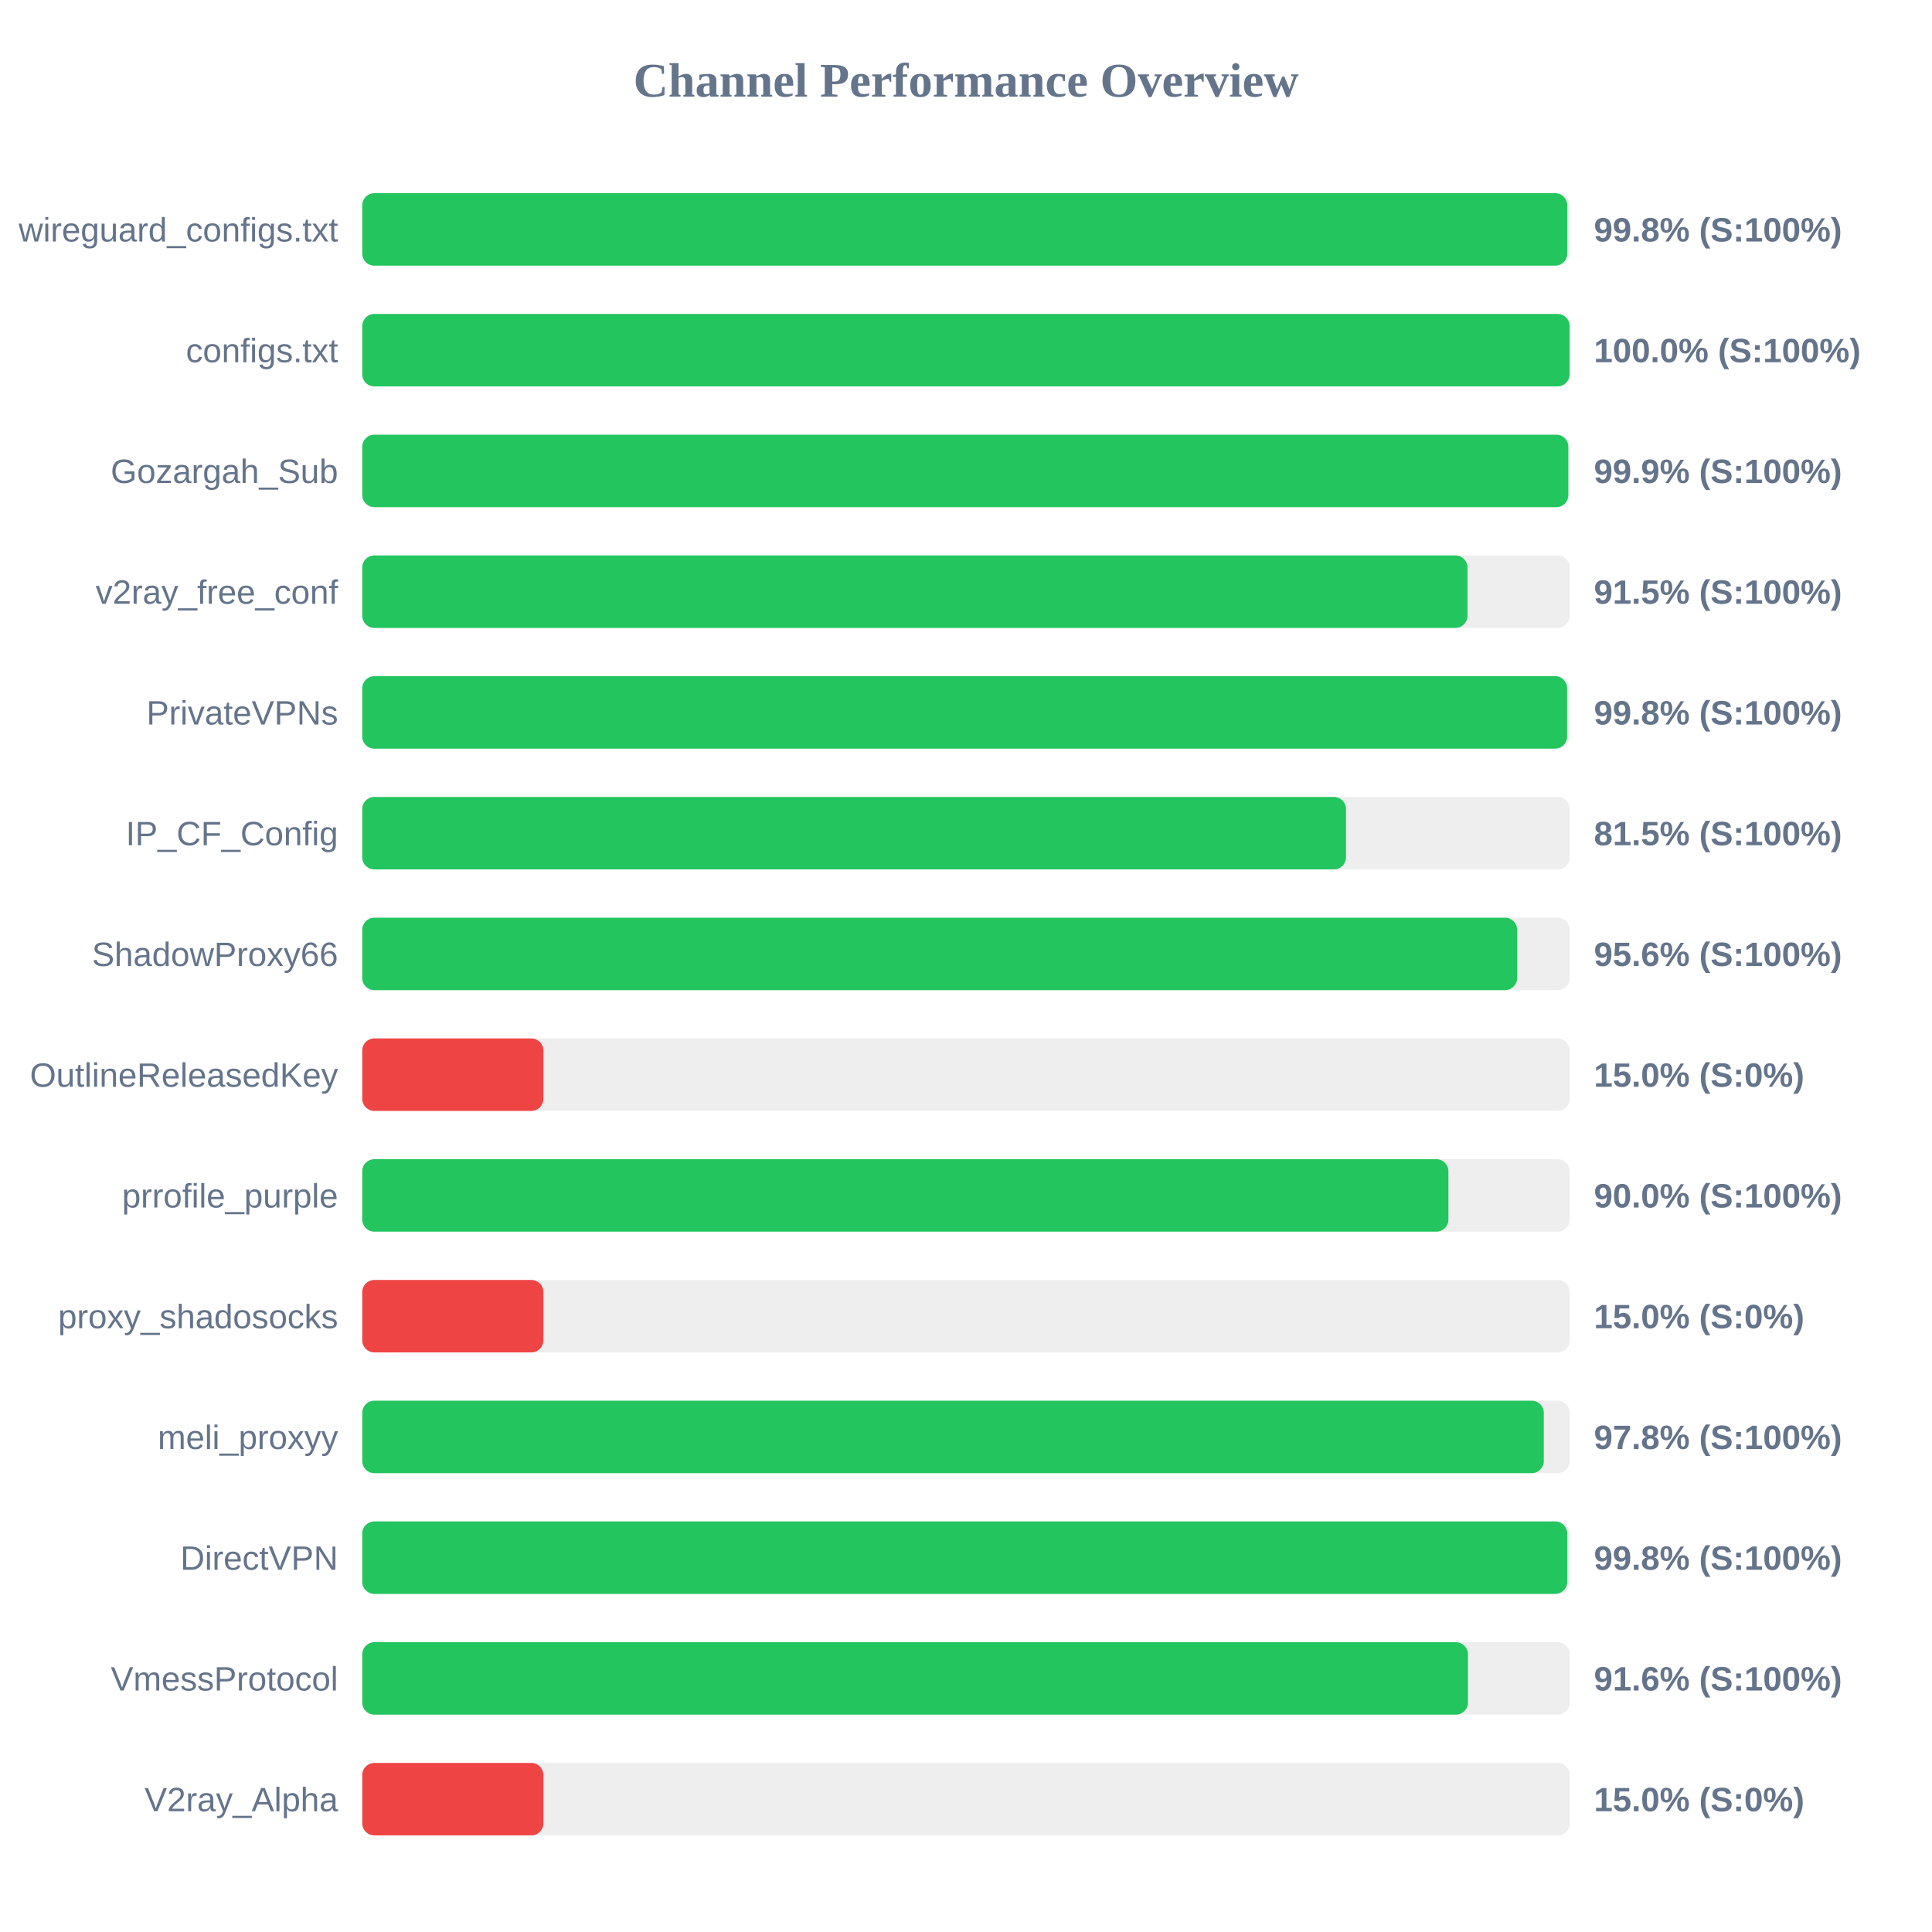
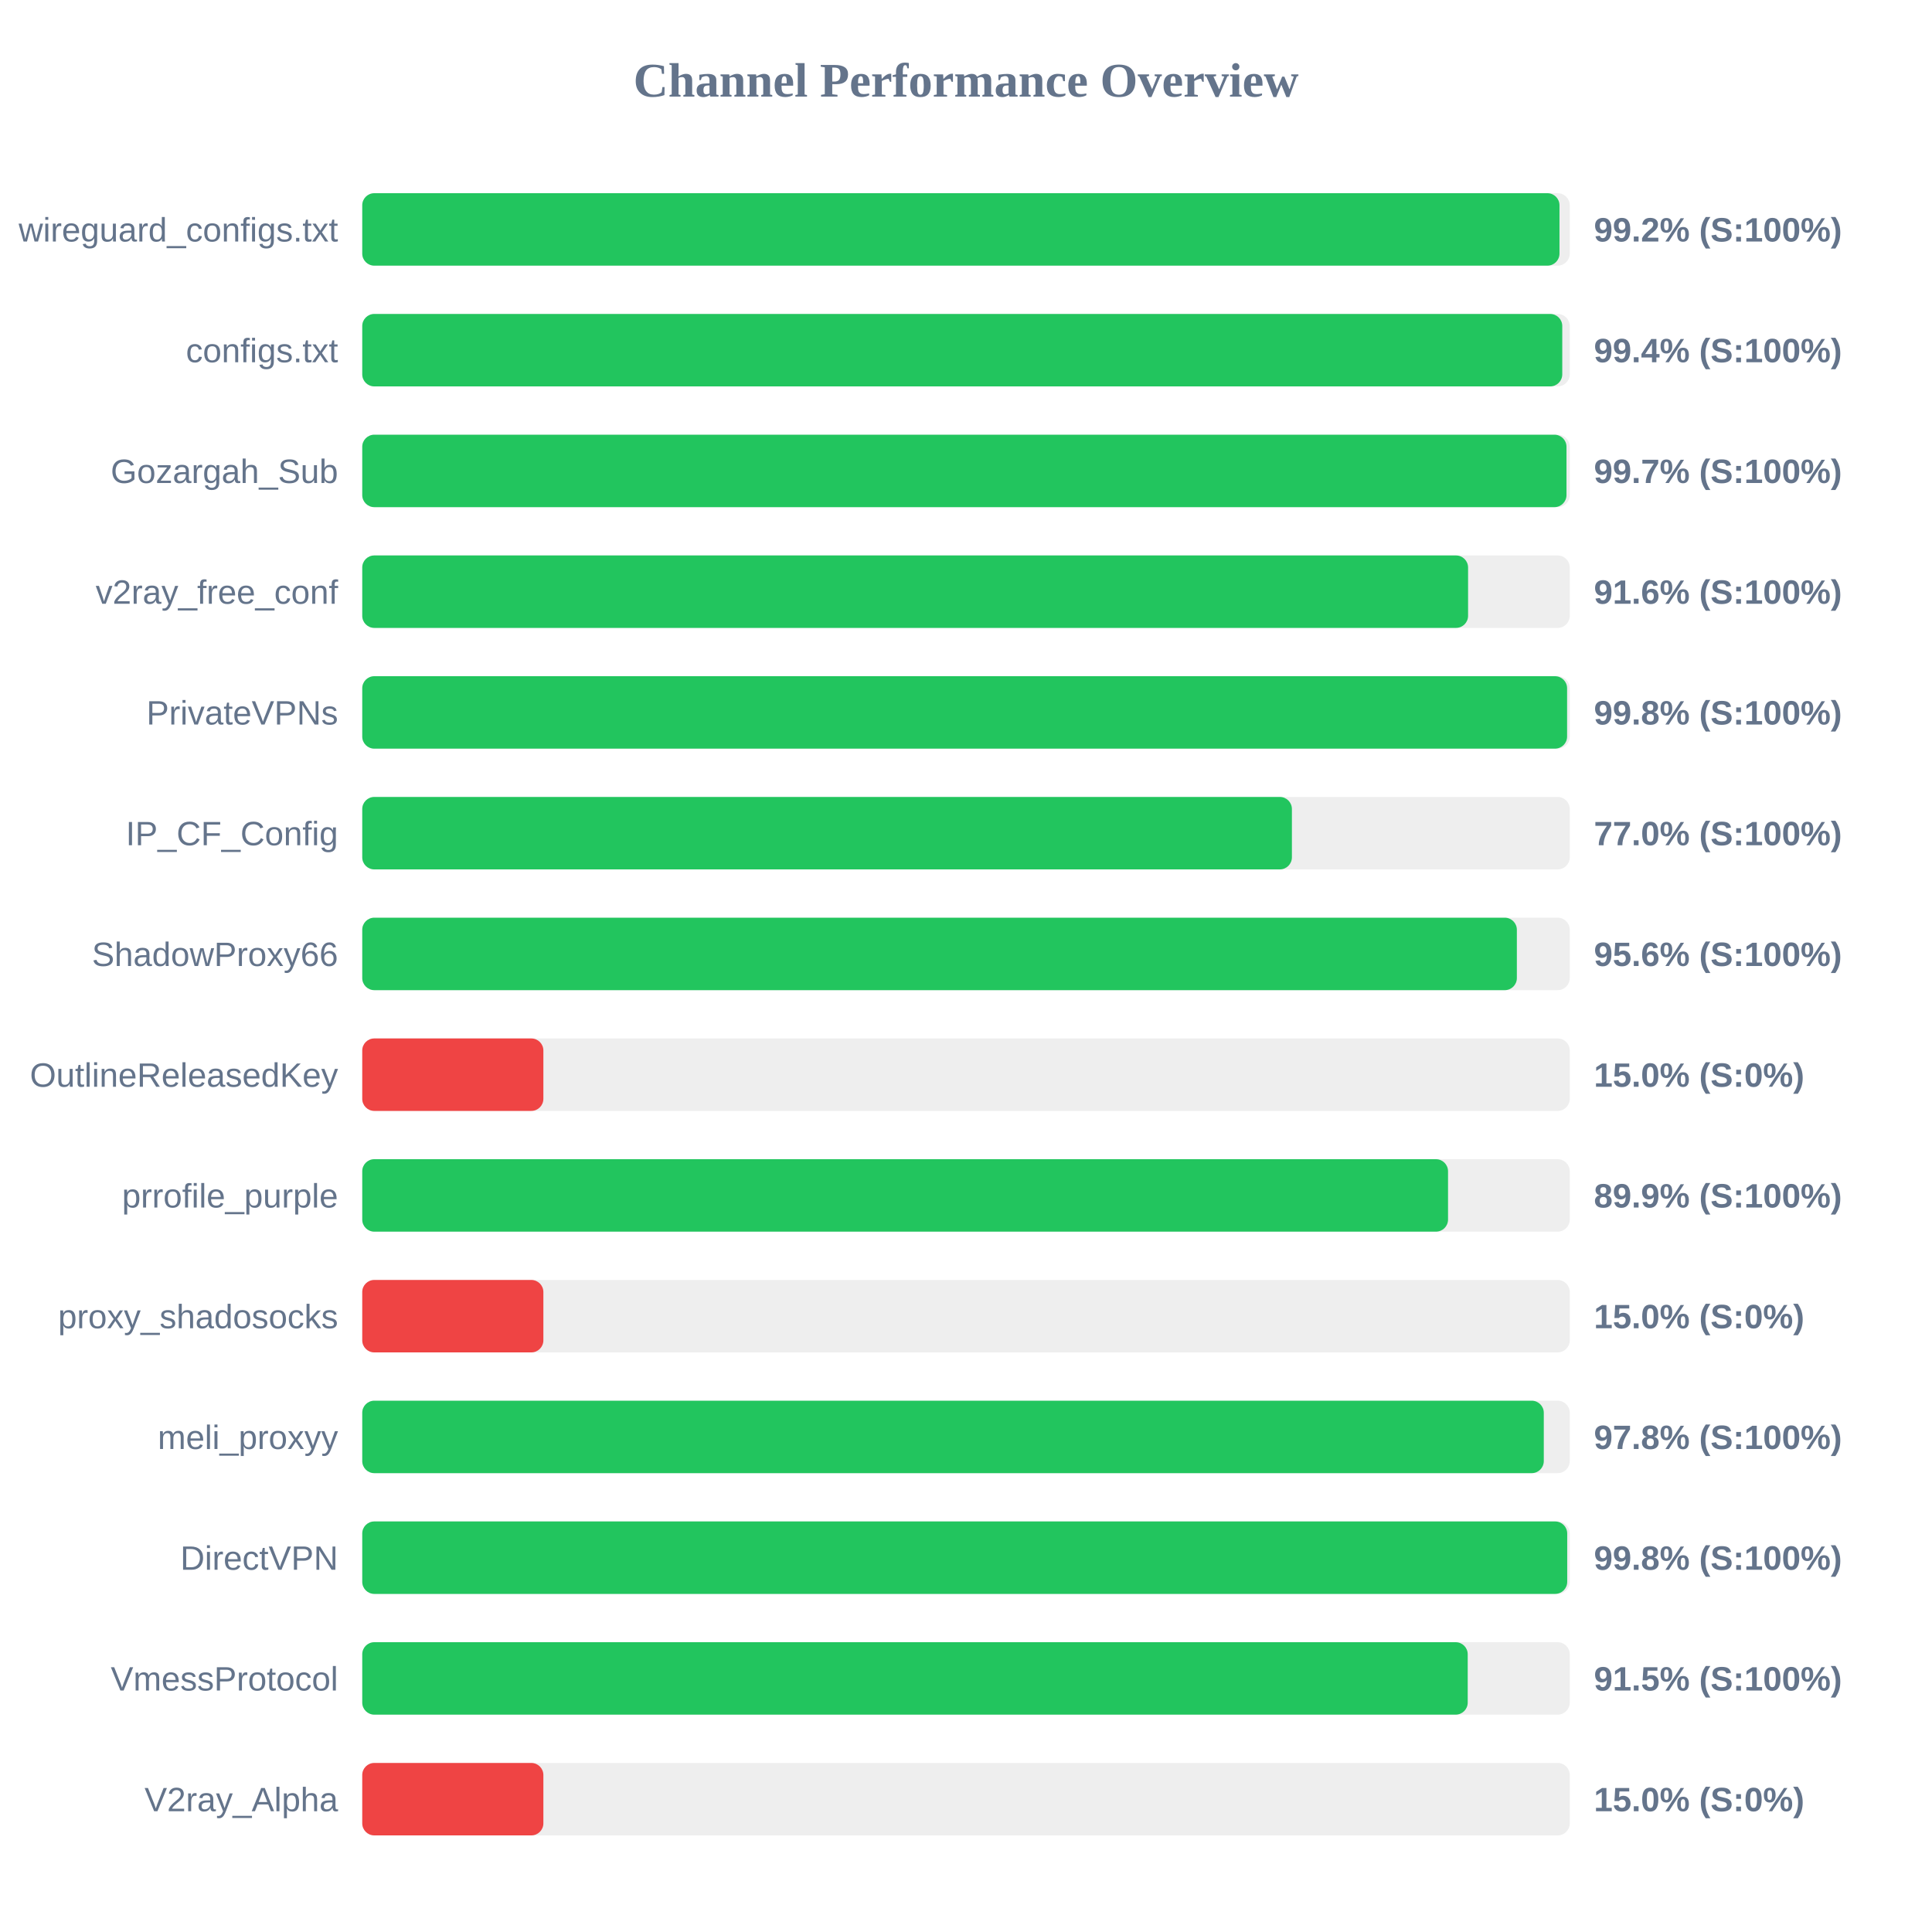
<svg xmlns="http://www.w3.org/2000/svg" width="800" height="800" version="1.1">
  <style>
        .row { font: 14px Arial; fill: #64748b; }
        .score { font: bold 14px Arial; fill: #64748b; }
    </style>
  <text x="400" y="40" text-anchor="middle" font-size="20px" font-weight="bold" fill="#64748b">Channel Performance Overview</text>
  <rect x="150" y="80" width="500" height="30" fill="#eee" rx="5" />
-   <rect x="150" y="80" width="498.95" height="30" fill="#22c55e" rx="5" />
+   <rect x="150" y="80" width="495.75" height="30" fill="#22c55e" rx="5" />
  <text x="140" y="100" text-anchor="end" class="row">wireguard_configs.txt</text>
-   <text x="660" y="100" text-anchor="start" class="score">99.8% (S:100%)</text>
+   <text x="660" y="100" text-anchor="start" class="score">99.2% (S:100%)</text>
  <rect x="150" y="130" width="500" height="30" fill="#eee" rx="5" />
-   <rect x="150" y="130" width="499.95" height="30" fill="#22c55e" rx="5" />
+   <rect x="150" y="130" width="496.9" height="30" fill="#22c55e" rx="5" />
  <text x="140" y="150" text-anchor="end" class="row">configs.txt</text>
-   <text x="660" y="150" text-anchor="start" class="score">100.0% (S:100%)</text>
+   <text x="660" y="150" text-anchor="start" class="score">99.4% (S:100%)</text>
  <rect x="150" y="180" width="500" height="30" fill="#eee" rx="5" />
-   <rect x="150" y="180" width="499.4" height="30" fill="#22c55e" rx="5" />
+   <rect x="150" y="180" width="498.65" height="30" fill="#22c55e" rx="5" />
  <text x="140" y="200" text-anchor="end" class="row">Gozargah_Sub</text>
-   <text x="660" y="200" text-anchor="start" class="score">99.9% (S:100%)</text>
+   <text x="660" y="200" text-anchor="start" class="score">99.7% (S:100%)</text>
  <rect x="150" y="230" width="500" height="30" fill="#eee" rx="5" />
-   <rect x="150" y="230" width="457.65" height="30" fill="#22c55e" rx="5" />
+   <rect x="150" y="230" width="457.9" height="30" fill="#22c55e" rx="5" />
  <text x="140" y="250" text-anchor="end" class="row">v2ray_free_conf</text>
-   <text x="660" y="250" text-anchor="start" class="score">91.5% (S:100%)</text>
+   <text x="660" y="250" text-anchor="start" class="score">91.6% (S:100%)</text>
  <rect x="150" y="280" width="500" height="30" fill="#eee" rx="5" />
  <rect x="150" y="280" width="498.9" height="30" fill="#22c55e" rx="5" />
  <text x="140" y="300" text-anchor="end" class="row">PrivateVPNs</text>
  <text x="660" y="300" text-anchor="start" class="score">99.8% (S:100%)</text>
  <rect x="150" y="330" width="500" height="30" fill="#eee" rx="5" />
-   <rect x="150" y="330" width="407.35" height="30" fill="#22c55e" rx="5" />
+   <rect x="150" y="330" width="384.95" height="30" fill="#22c55e" rx="5" />
  <text x="140" y="350" text-anchor="end" class="row">IP_CF_Config</text>
-   <text x="660" y="350" text-anchor="start" class="score">81.5% (S:100%)</text>
+   <text x="660" y="350" text-anchor="start" class="score">77.0% (S:100%)</text>
  <rect x="150" y="380" width="500" height="30" fill="#eee" rx="5" />
-   <rect x="150" y="380" width="478.2" height="30" fill="#22c55e" rx="5" />
+   <rect x="150" y="380" width="478.1" height="30" fill="#22c55e" rx="5" />
  <text x="140" y="400" text-anchor="end" class="row">ShadowProxy66</text>
  <text x="660" y="400" text-anchor="start" class="score">95.6% (S:100%)</text>
  <rect x="150" y="430" width="500" height="30" fill="#eee" rx="5" />
  <rect x="150" y="430" width="75.0" height="30" fill="#ef4444" rx="5" />
  <text x="140" y="450" text-anchor="end" class="row">OutlineReleasedKey</text>
  <text x="660" y="450" text-anchor="start" class="score">15.0% (S:0%)</text>
  <rect x="150" y="480" width="500" height="30" fill="#eee" rx="5" />
-   <rect x="150" y="480" width="449.75" height="30" fill="#22c55e" rx="5" />
+   <rect x="150" y="480" width="449.6" height="30" fill="#22c55e" rx="5" />
  <text x="140" y="500" text-anchor="end" class="row">prrofile_purple</text>
-   <text x="660" y="500" text-anchor="start" class="score">90.0% (S:100%)</text>
+   <text x="660" y="500" text-anchor="start" class="score">89.9% (S:100%)</text>
  <rect x="150" y="530" width="500" height="30" fill="#eee" rx="5" />
  <rect x="150" y="530" width="75.0" height="30" fill="#ef4444" rx="5" />
  <text x="140" y="550" text-anchor="end" class="row">proxy_shadosocks</text>
  <text x="660" y="550" text-anchor="start" class="score">15.0% (S:0%)</text>
  <rect x="150" y="580" width="500" height="30" fill="#eee" rx="5" />
  <rect x="150" y="580" width="489.25" height="30" fill="#22c55e" rx="5" />
  <text x="140" y="600" text-anchor="end" class="row">meli_proxyy</text>
  <text x="660" y="600" text-anchor="start" class="score">97.8% (S:100%)</text>
  <rect x="150" y="630" width="500" height="30" fill="#eee" rx="5" />
  <rect x="150" y="630" width="498.95" height="30" fill="#22c55e" rx="5" />
  <text x="140" y="650" text-anchor="end" class="row">DirectVPN</text>
  <text x="660" y="650" text-anchor="start" class="score">99.8% (S:100%)</text>
  <rect x="150" y="680" width="500" height="30" fill="#eee" rx="5" />
-   <rect x="150" y="680" width="457.85" height="30" fill="#22c55e" rx="5" />
+   <rect x="150" y="680" width="457.75" height="30" fill="#22c55e" rx="5" />
  <text x="140" y="700" text-anchor="end" class="row">VmessProtocol</text>
-   <text x="660" y="700" text-anchor="start" class="score">91.6% (S:100%)</text>
+   <text x="660" y="700" text-anchor="start" class="score">91.5% (S:100%)</text>
  <rect x="150" y="730" width="500" height="30" fill="#eee" rx="5" />
  <rect x="150" y="730" width="75.0" height="30" fill="#ef4444" rx="5" />
  <text x="140" y="750" text-anchor="end" class="row">V2ray_Alpha</text>
  <text x="660" y="750" text-anchor="start" class="score">15.0% (S:0%)</text>
</svg>
